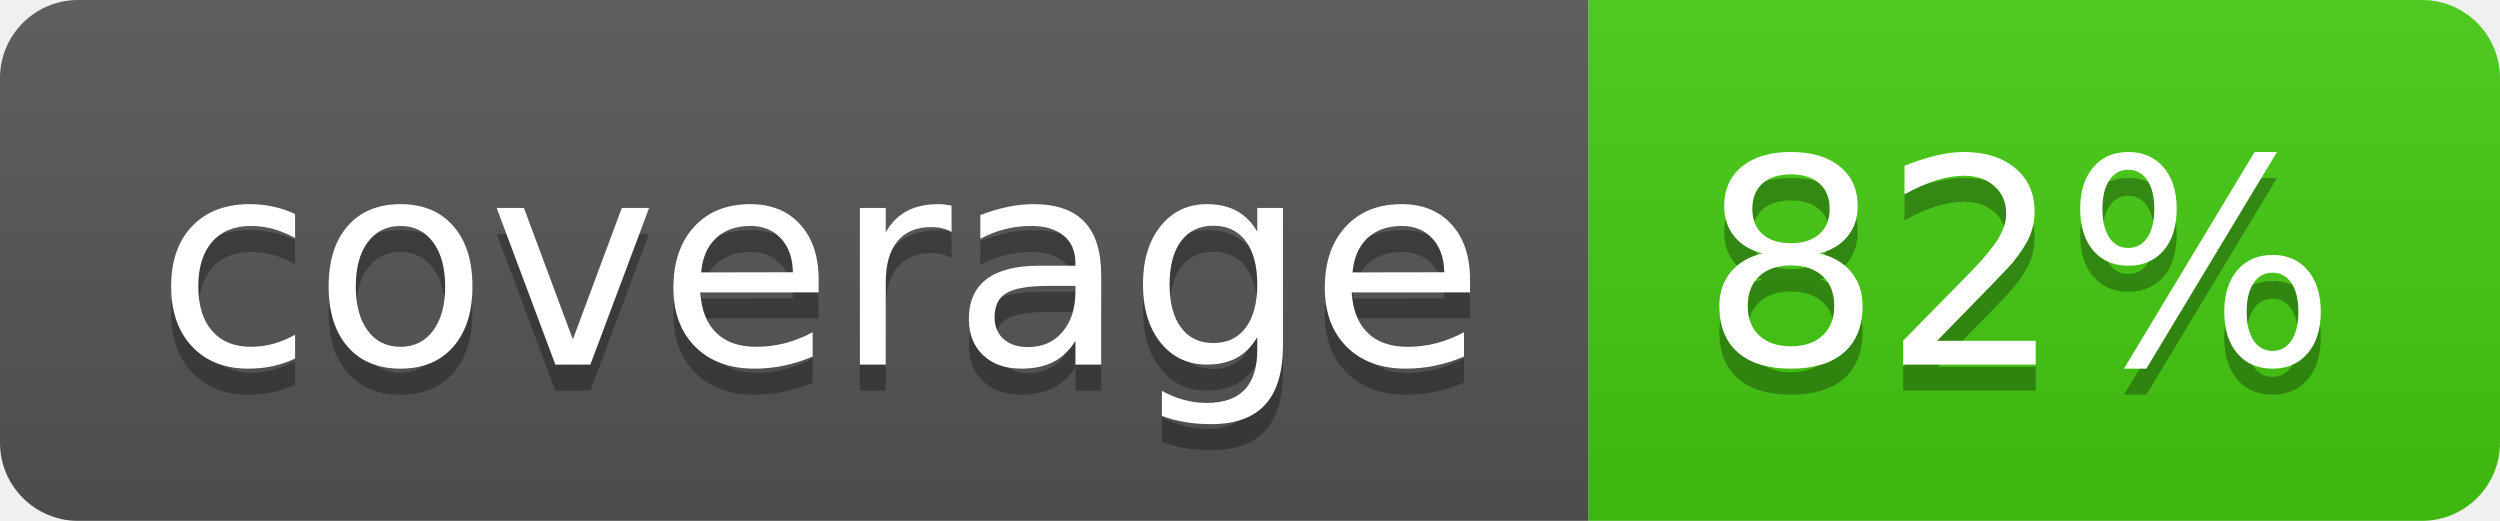
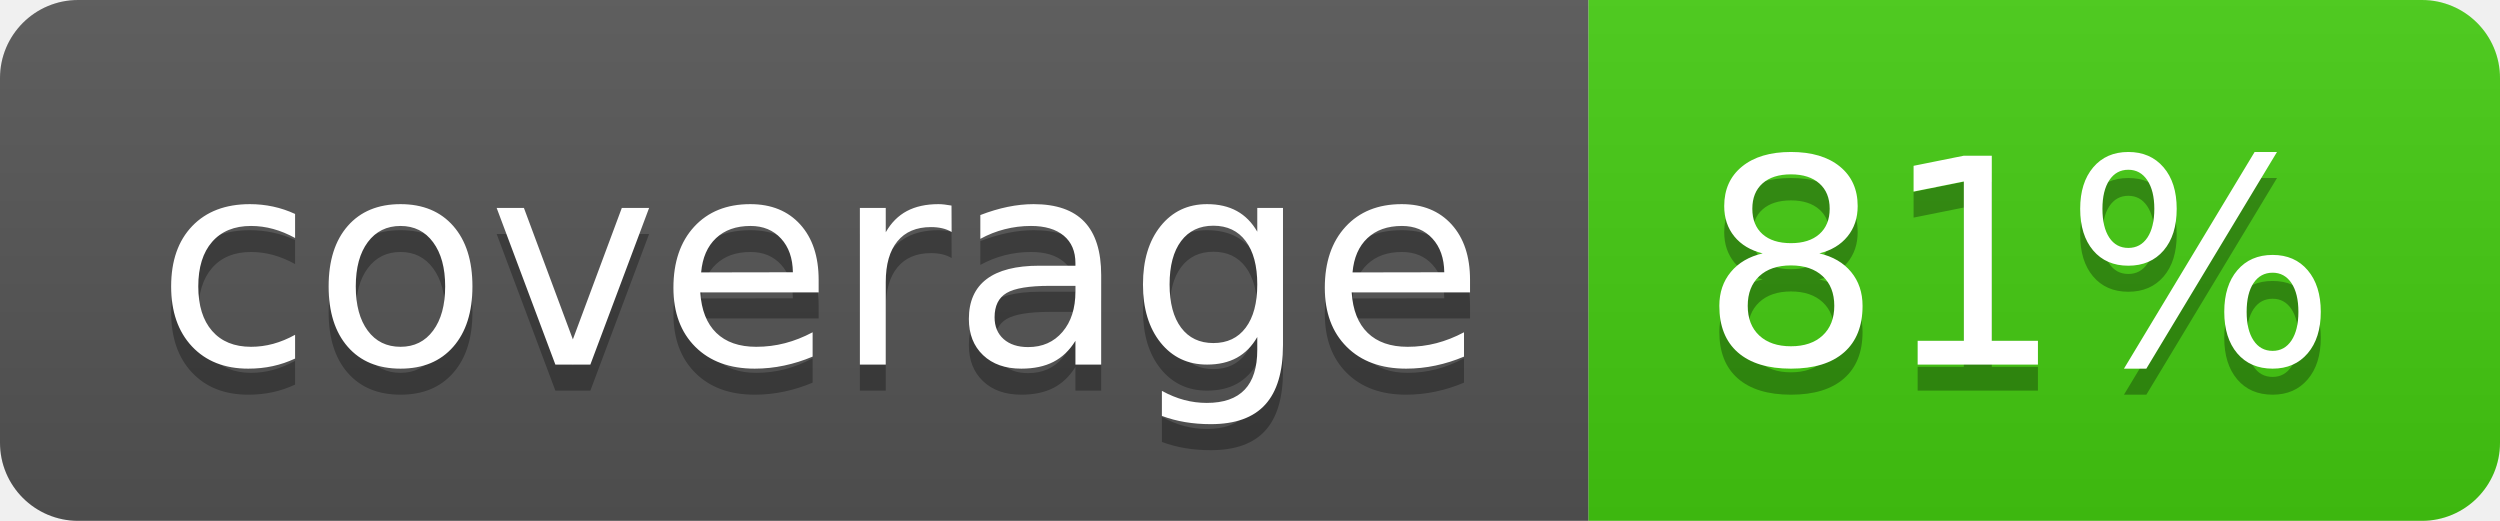
- <svg xmlns="http://www.w3.org/2000/svg" width="96" height="20" role="img" aria-label="coverage: 82%">
+ <svg xmlns="http://www.w3.org/2000/svg" width="96" height="20" role="img" aria-label="coverage: 81%">
  <linearGradient id="s" x2="0" y2="100%">
    <stop offset="0" stop-color="#bbb" stop-opacity=".1" />
    <stop offset="1" stop-opacity=".1" />
  </linearGradient>
  <clipPath id="r">
    <rect width="96" height="20" rx="3" fill="#fff" />
  </clipPath>
  <g clip-path="url(#r)">
    <rect width="61" height="20" fill="#555" />
    <rect x="61" width="35" height="20" fill="#4c1" />
    <rect width="96" height="20" fill="url(#s)" />
  </g>
  <g fill="#fff" text-anchor="middle" font-family="Verdana,Geneva,DejaVu Sans,sans-serif" text-rendering="geometricPrecision" font-size="110">
    <text aria-hidden="true" x="315" y="150" fill="#010101" fill-opacity=".3" transform="scale(.1)" textLength="510">coverage</text>
    <text x="315" y="140" transform="scale(.1)" fill="#fff" textLength="510">coverage</text>
-     <text aria-hidden="true" x="775" y="150" fill="#010101" fill-opacity=".3" transform="scale(.1)" textLength="250">82%</text>
-     <text x="775" y="140" transform="scale(.1)" fill="#fff" textLength="250">82%</text>
+     <text aria-hidden="true" x="775" y="150" fill="#010101" fill-opacity=".3" transform="scale(.1)" textLength="250">81%</text>
+     <text x="775" y="140" transform="scale(.1)" fill="#fff" textLength="250">81%</text>
  </g>
</svg>
